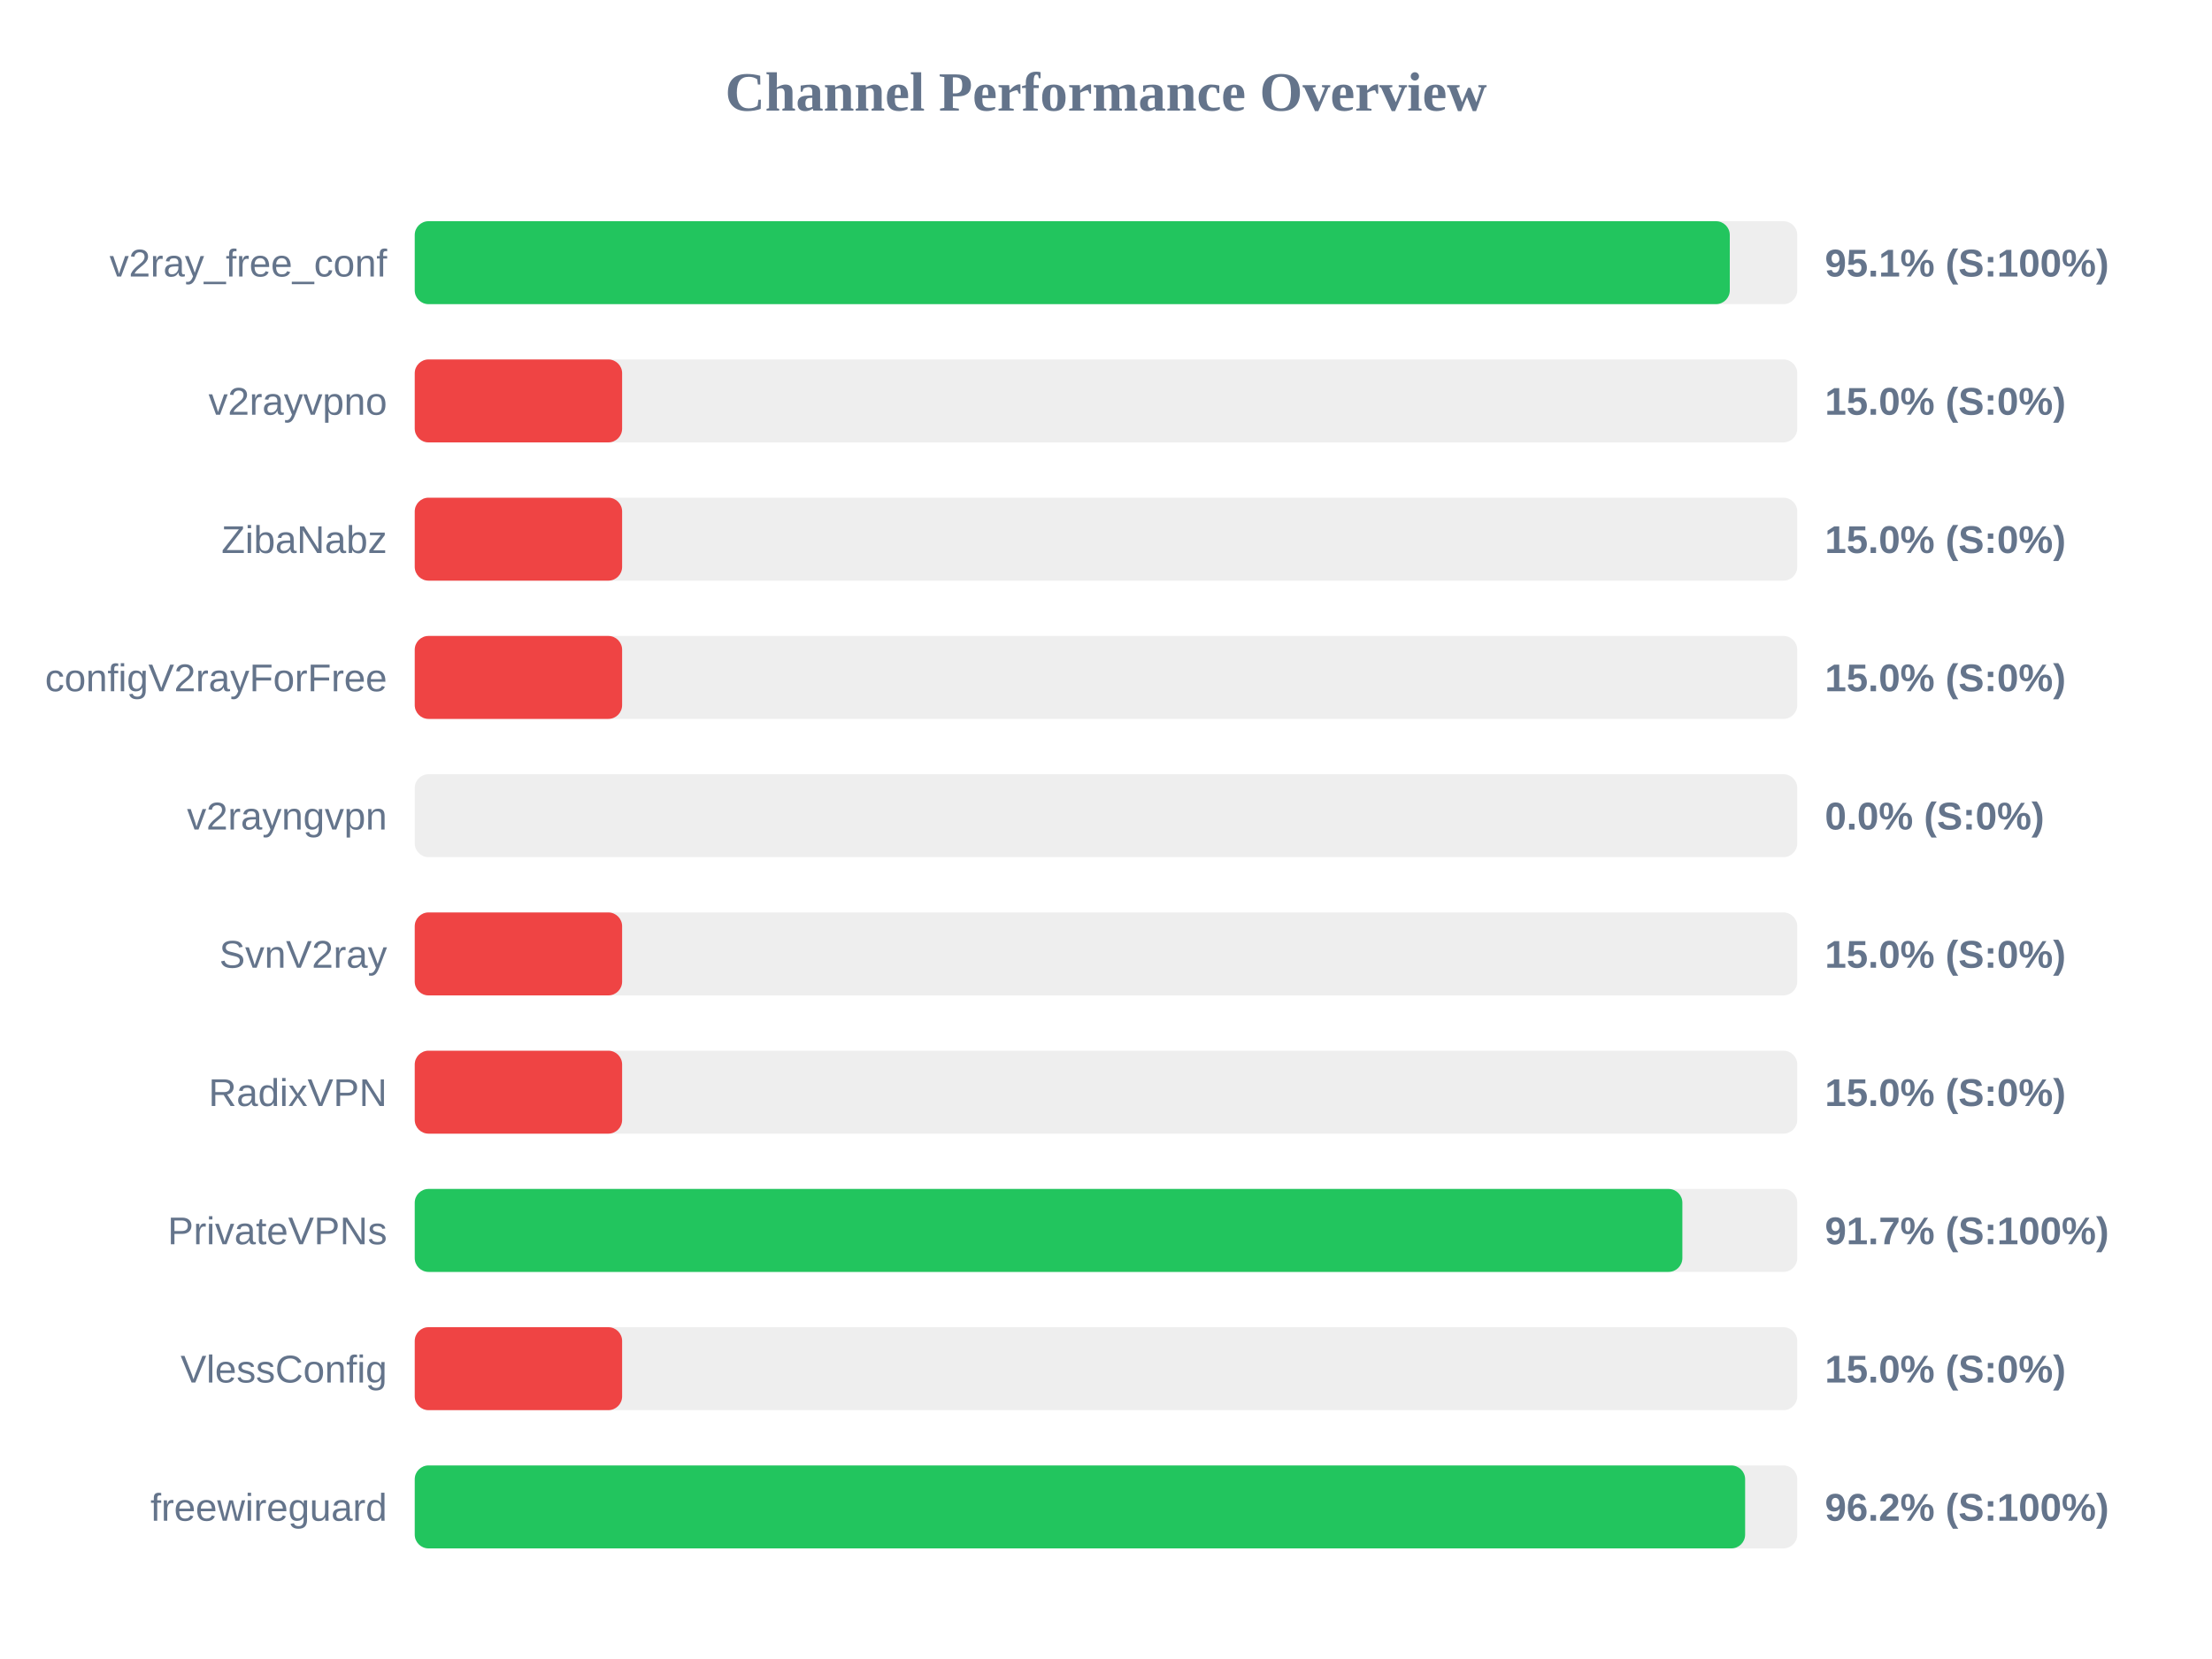
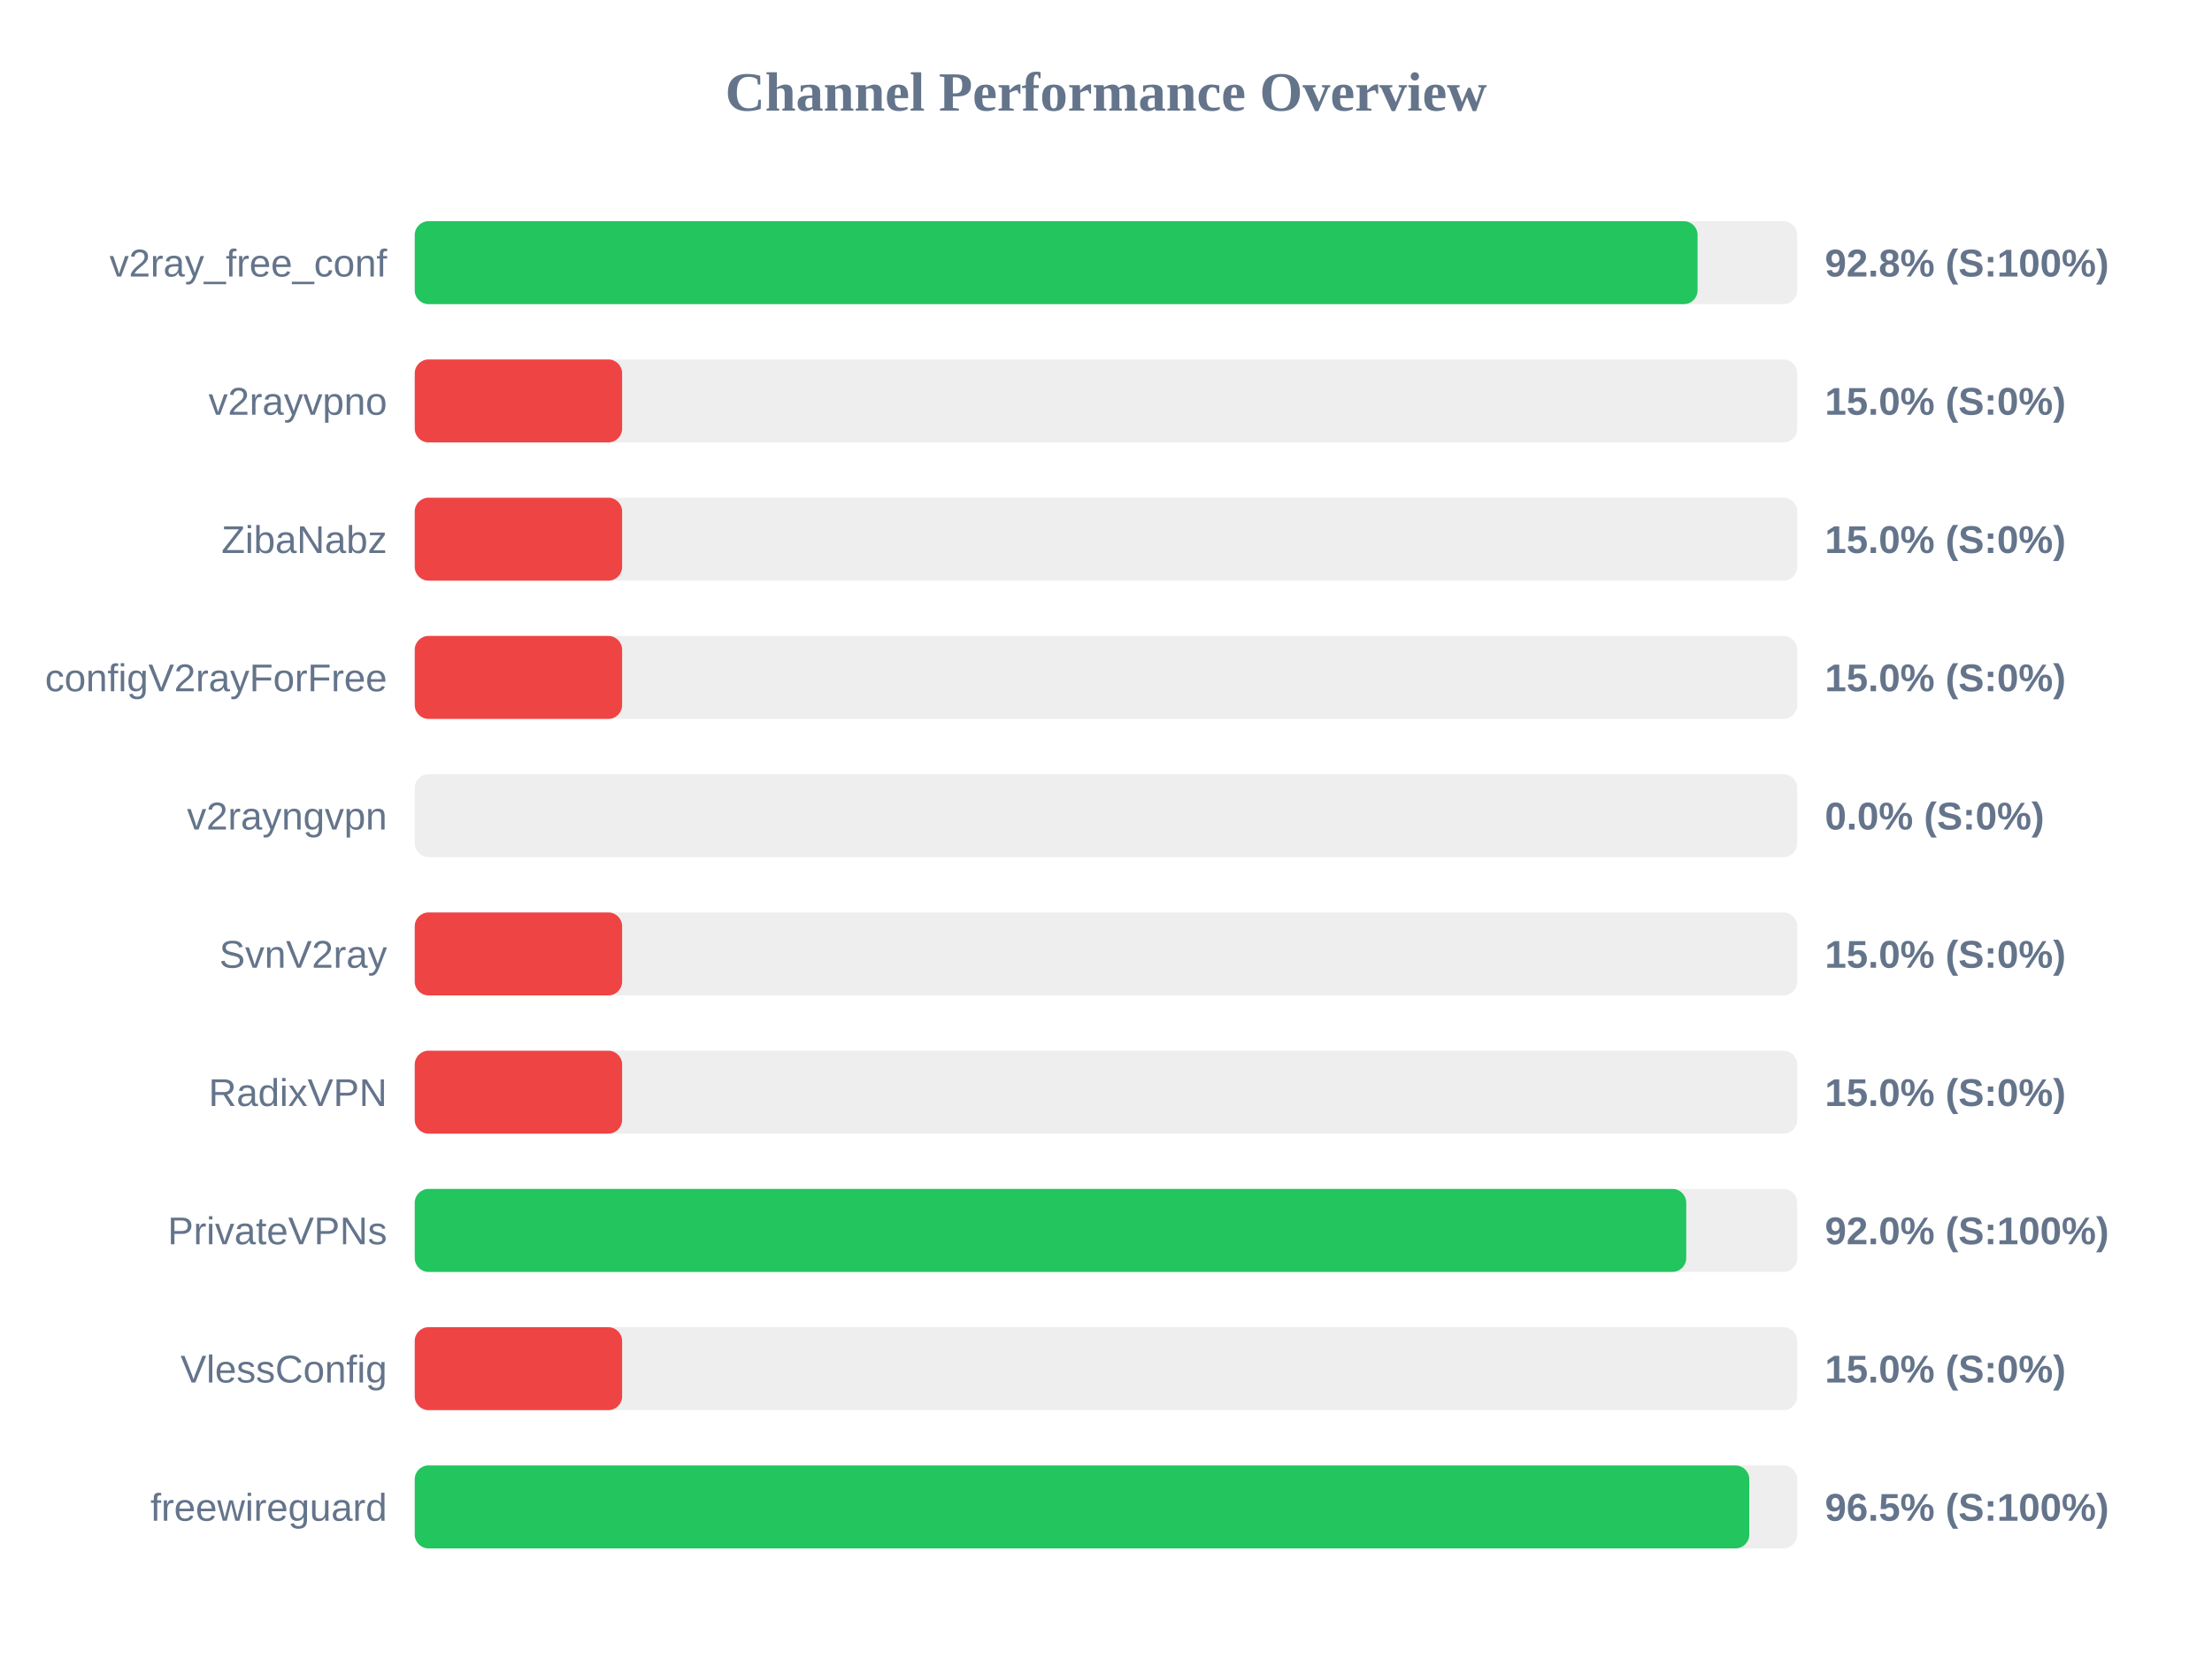
<svg xmlns="http://www.w3.org/2000/svg" width="800" height="600" version="1.1">
  <style>
        .row { font: 14px Arial; fill: #64748b; }
        .score { font: bold 14px Arial; fill: #64748b; }
    </style>
  <text x="400" y="40" text-anchor="middle" font-size="20px" font-weight="bold" fill="#64748b">Channel Performance Overview</text>
  <rect x="150" y="80" width="500" height="30" fill="#eee" rx="5" />
-   <rect x="150" y="80" width="475.6" height="30" fill="#22c55e" rx="5" />
+   <rect x="150" y="80" width="463.95" height="30" fill="#22c55e" rx="5" />
  <text x="140" y="100" text-anchor="end" class="row">v2ray_free_conf</text>
-   <text x="660" y="100" text-anchor="start" class="score">95.1% (S:100%)</text>
+   <text x="660" y="100" text-anchor="start" class="score">92.8% (S:100%)</text>
  <rect x="150" y="130" width="500" height="30" fill="#eee" rx="5" />
  <rect x="150" y="130" width="75.0" height="30" fill="#ef4444" rx="5" />
  <text x="140" y="150" text-anchor="end" class="row">v2rayvpno</text>
  <text x="660" y="150" text-anchor="start" class="score">15.0% (S:0%)</text>
  <rect x="150" y="180" width="500" height="30" fill="#eee" rx="5" />
  <rect x="150" y="180" width="75.0" height="30" fill="#ef4444" rx="5" />
  <text x="140" y="200" text-anchor="end" class="row">ZibaNabz</text>
  <text x="660" y="200" text-anchor="start" class="score">15.0% (S:0%)</text>
  <rect x="150" y="230" width="500" height="30" fill="#eee" rx="5" />
  <rect x="150" y="230" width="75.0" height="30" fill="#ef4444" rx="5" />
  <text x="140" y="250" text-anchor="end" class="row">configV2rayForFree</text>
  <text x="660" y="250" text-anchor="start" class="score">15.0% (S:0%)</text>
  <rect x="150" y="280" width="500" height="30" fill="#eee" rx="5" />
  <rect x="150" y="280" width="0.0" height="30" fill="#ef4444" rx="5" />
  <text x="140" y="300" text-anchor="end" class="row">v2rayngvpn</text>
  <text x="660" y="300" text-anchor="start" class="score">0.0% (S:0%)</text>
  <rect x="150" y="330" width="500" height="30" fill="#eee" rx="5" />
  <rect x="150" y="330" width="75.0" height="30" fill="#ef4444" rx="5" />
  <text x="140" y="350" text-anchor="end" class="row">SvnV2ray</text>
  <text x="660" y="350" text-anchor="start" class="score">15.0% (S:0%)</text>
  <rect x="150" y="380" width="500" height="30" fill="#eee" rx="5" />
  <rect x="150" y="380" width="75.0" height="30" fill="#ef4444" rx="5" />
  <text x="140" y="400" text-anchor="end" class="row">RadixVPN</text>
  <text x="660" y="400" text-anchor="start" class="score">15.0% (S:0%)</text>
  <rect x="150" y="430" width="500" height="30" fill="#eee" rx="5" />
-   <rect x="150" y="430" width="458.45" height="30" fill="#22c55e" rx="5" />
+   <rect x="150" y="430" width="459.85" height="30" fill="#22c55e" rx="5" />
  <text x="140" y="450" text-anchor="end" class="row">PrivateVPNs</text>
-   <text x="660" y="450" text-anchor="start" class="score">91.7% (S:100%)</text>
+   <text x="660" y="450" text-anchor="start" class="score">92.0% (S:100%)</text>
  <rect x="150" y="480" width="500" height="30" fill="#eee" rx="5" />
  <rect x="150" y="480" width="75.0" height="30" fill="#ef4444" rx="5" />
  <text x="140" y="500" text-anchor="end" class="row">VlessConfig</text>
  <text x="660" y="500" text-anchor="start" class="score">15.0% (S:0%)</text>
  <rect x="150" y="530" width="500" height="30" fill="#eee" rx="5" />
-   <rect x="150" y="530" width="481.15" height="30" fill="#22c55e" rx="5" />
+   <rect x="150" y="530" width="482.65" height="30" fill="#22c55e" rx="5" />
  <text x="140" y="550" text-anchor="end" class="row">freewireguard</text>
-   <text x="660" y="550" text-anchor="start" class="score">96.2% (S:100%)</text>
+   <text x="660" y="550" text-anchor="start" class="score">96.5% (S:100%)</text>
</svg>
